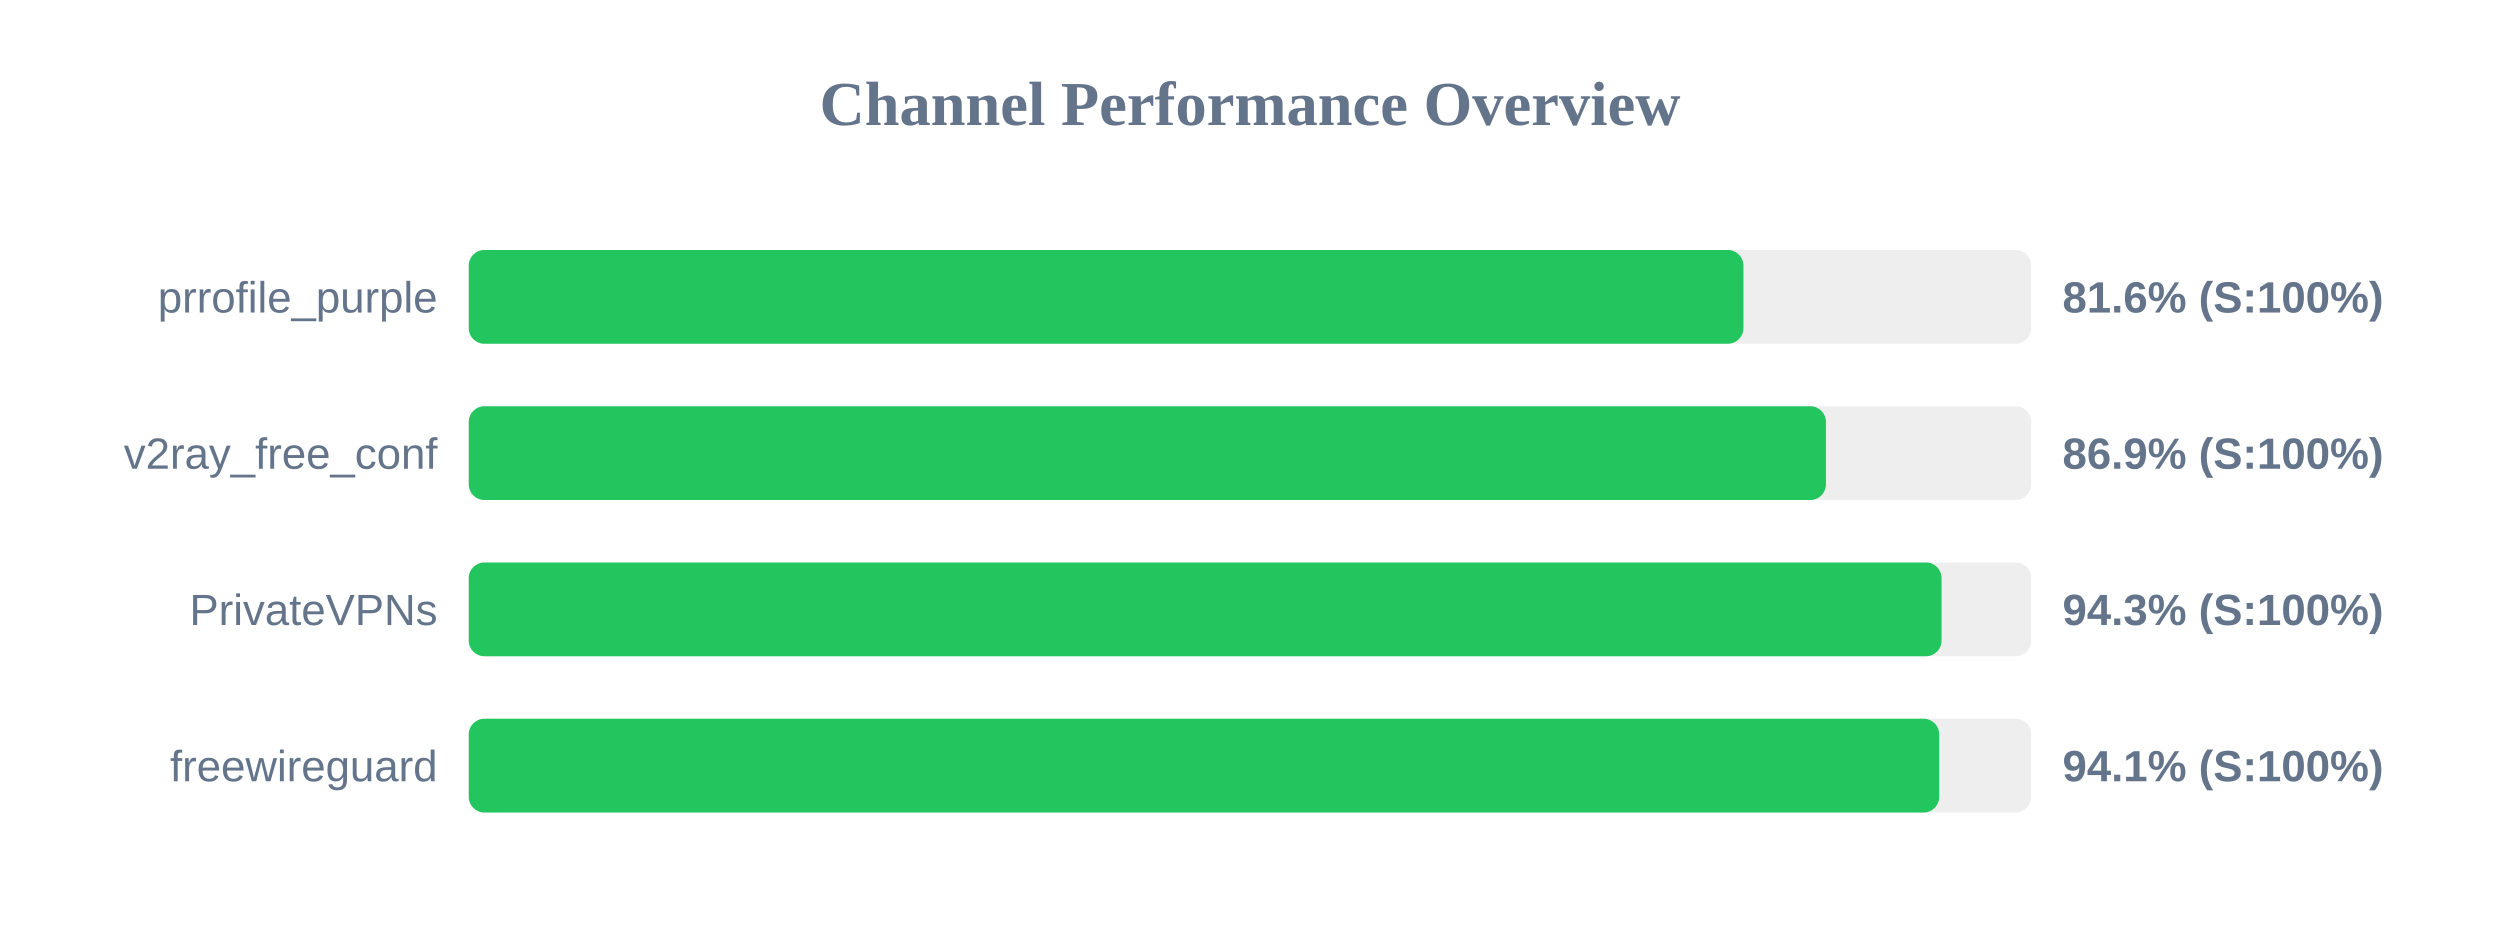
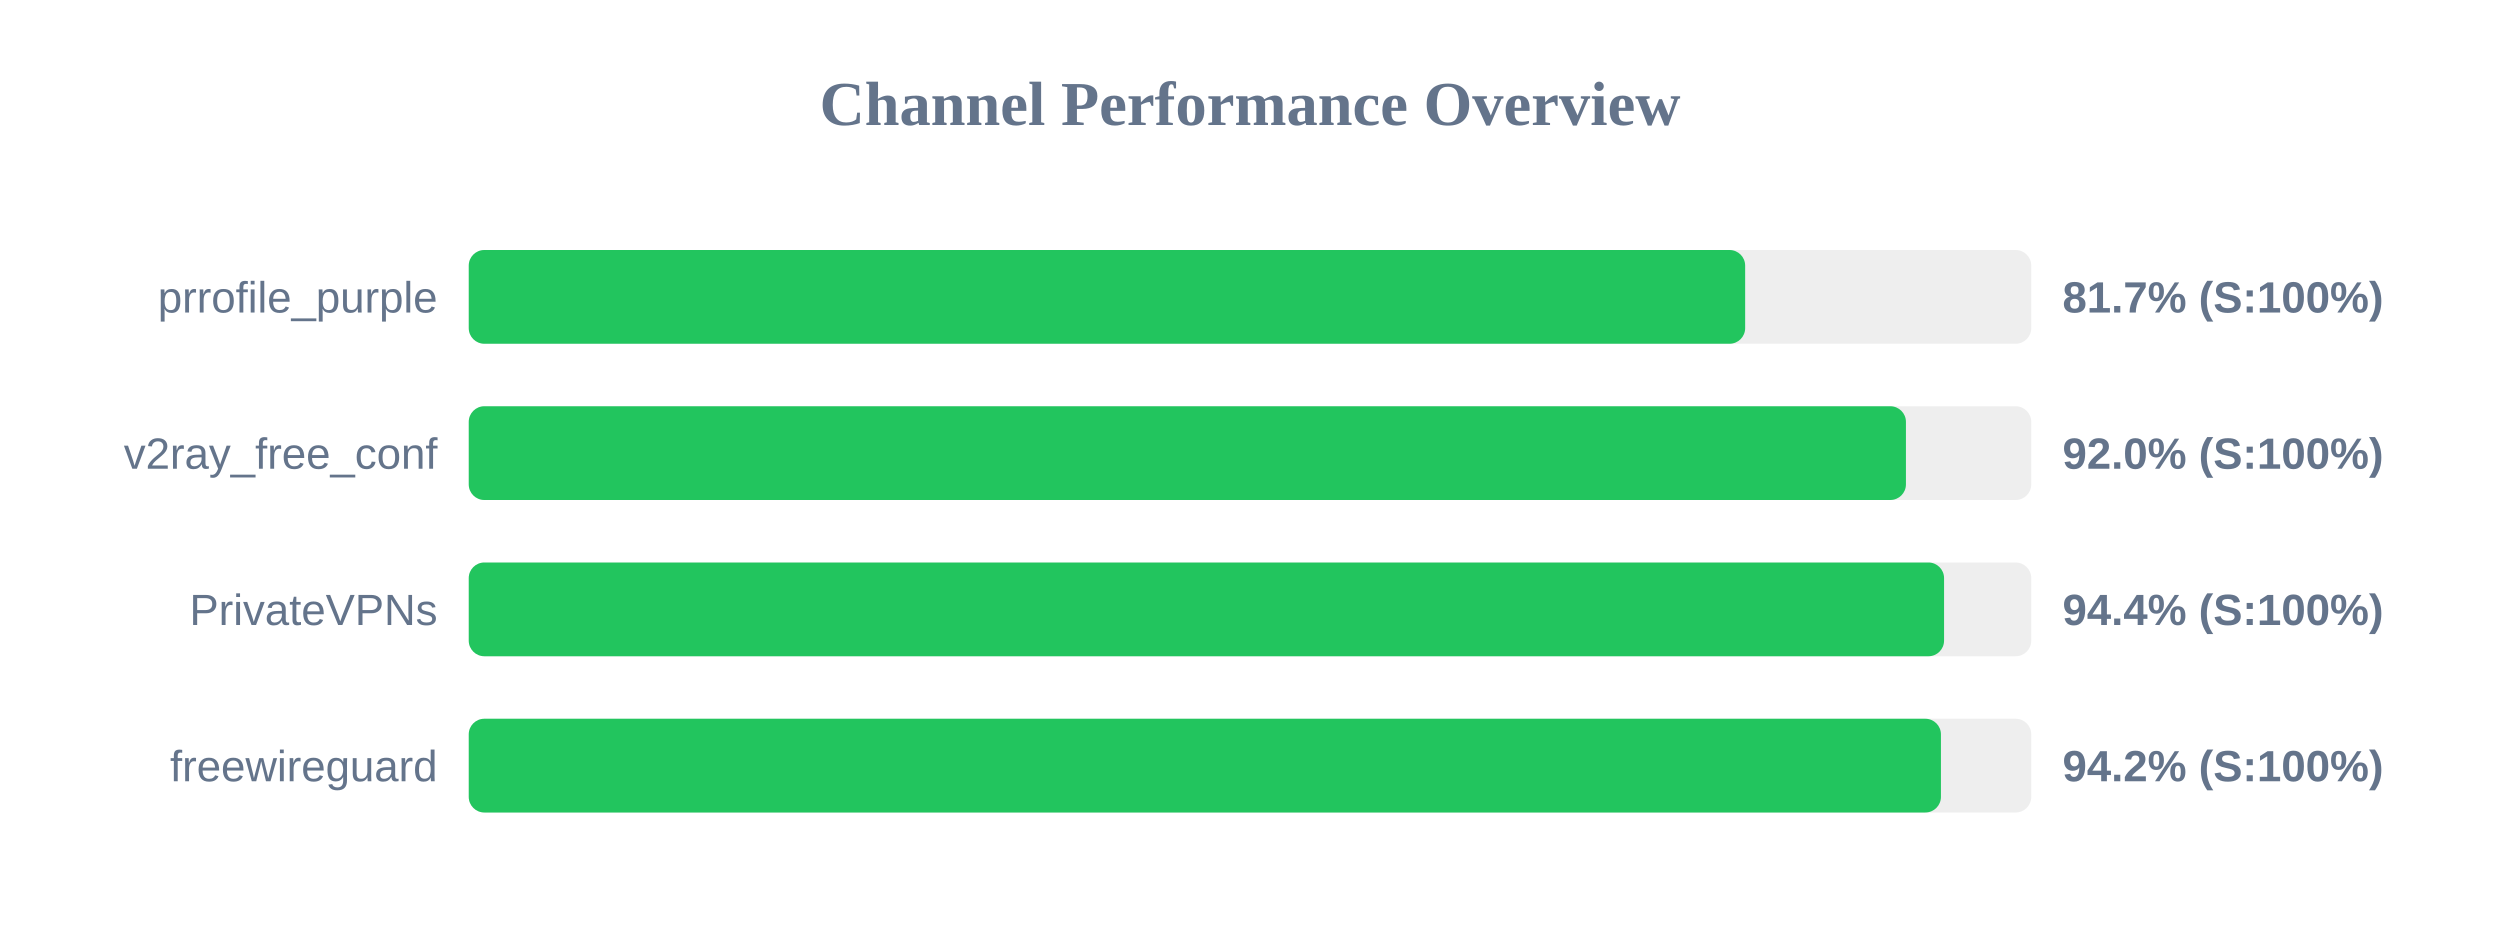
<svg xmlns="http://www.w3.org/2000/svg" width="800" height="300" version="1.1">
  <style>
        .row { font: 14px Arial; fill: #64748b; }
        .score { font: bold 14px Arial; fill: #64748b; }
    </style>
  <text x="400" y="40" text-anchor="middle" font-size="20px" font-weight="bold" fill="#64748b">Channel Performance Overview</text>
  <rect x="150" y="80" width="500" height="30" fill="#eee" rx="5" />
-   <rect x="150" y="80" width="407.9" height="30" fill="#22c55e" rx="5" />
+   <rect x="150" y="80" width="408.45" height="30" fill="#22c55e" rx="5" />
  <text x="140" y="100" text-anchor="end" class="row">prrofile_purple</text>
-   <text x="660" y="100" text-anchor="start" class="score">81.6% (S:100%)</text>
+   <text x="660" y="100" text-anchor="start" class="score">81.7% (S:100%)</text>
  <rect x="150" y="130" width="500" height="30" fill="#eee" rx="5" />
-   <rect x="150" y="130" width="434.3" height="30" fill="#22c55e" rx="5" />
+   <rect x="150" y="130" width="459.9" height="30" fill="#22c55e" rx="5" />
  <text x="140" y="150" text-anchor="end" class="row">v2ray_free_conf</text>
-   <text x="660" y="150" text-anchor="start" class="score">86.9% (S:100%)</text>
+   <text x="660" y="150" text-anchor="start" class="score">92.0% (S:100%)</text>
  <rect x="150" y="180" width="500" height="30" fill="#eee" rx="5" />
-   <rect x="150" y="180" width="471.3" height="30" fill="#22c55e" rx="5" />
+   <rect x="150" y="180" width="472.1" height="30" fill="#22c55e" rx="5" />
  <text x="140" y="200" text-anchor="end" class="row">PrivateVPNs</text>
-   <text x="660" y="200" text-anchor="start" class="score">94.3% (S:100%)</text>
+   <text x="660" y="200" text-anchor="start" class="score">94.4% (S:100%)</text>
  <rect x="150" y="230" width="500" height="30" fill="#eee" rx="5" />
-   <rect x="150" y="230" width="470.55" height="30" fill="#22c55e" rx="5" />
+   <rect x="150" y="230" width="471.1" height="30" fill="#22c55e" rx="5" />
  <text x="140" y="250" text-anchor="end" class="row">freewireguard</text>
-   <text x="660" y="250" text-anchor="start" class="score">94.1% (S:100%)</text>
+   <text x="660" y="250" text-anchor="start" class="score">94.2% (S:100%)</text>
</svg>
